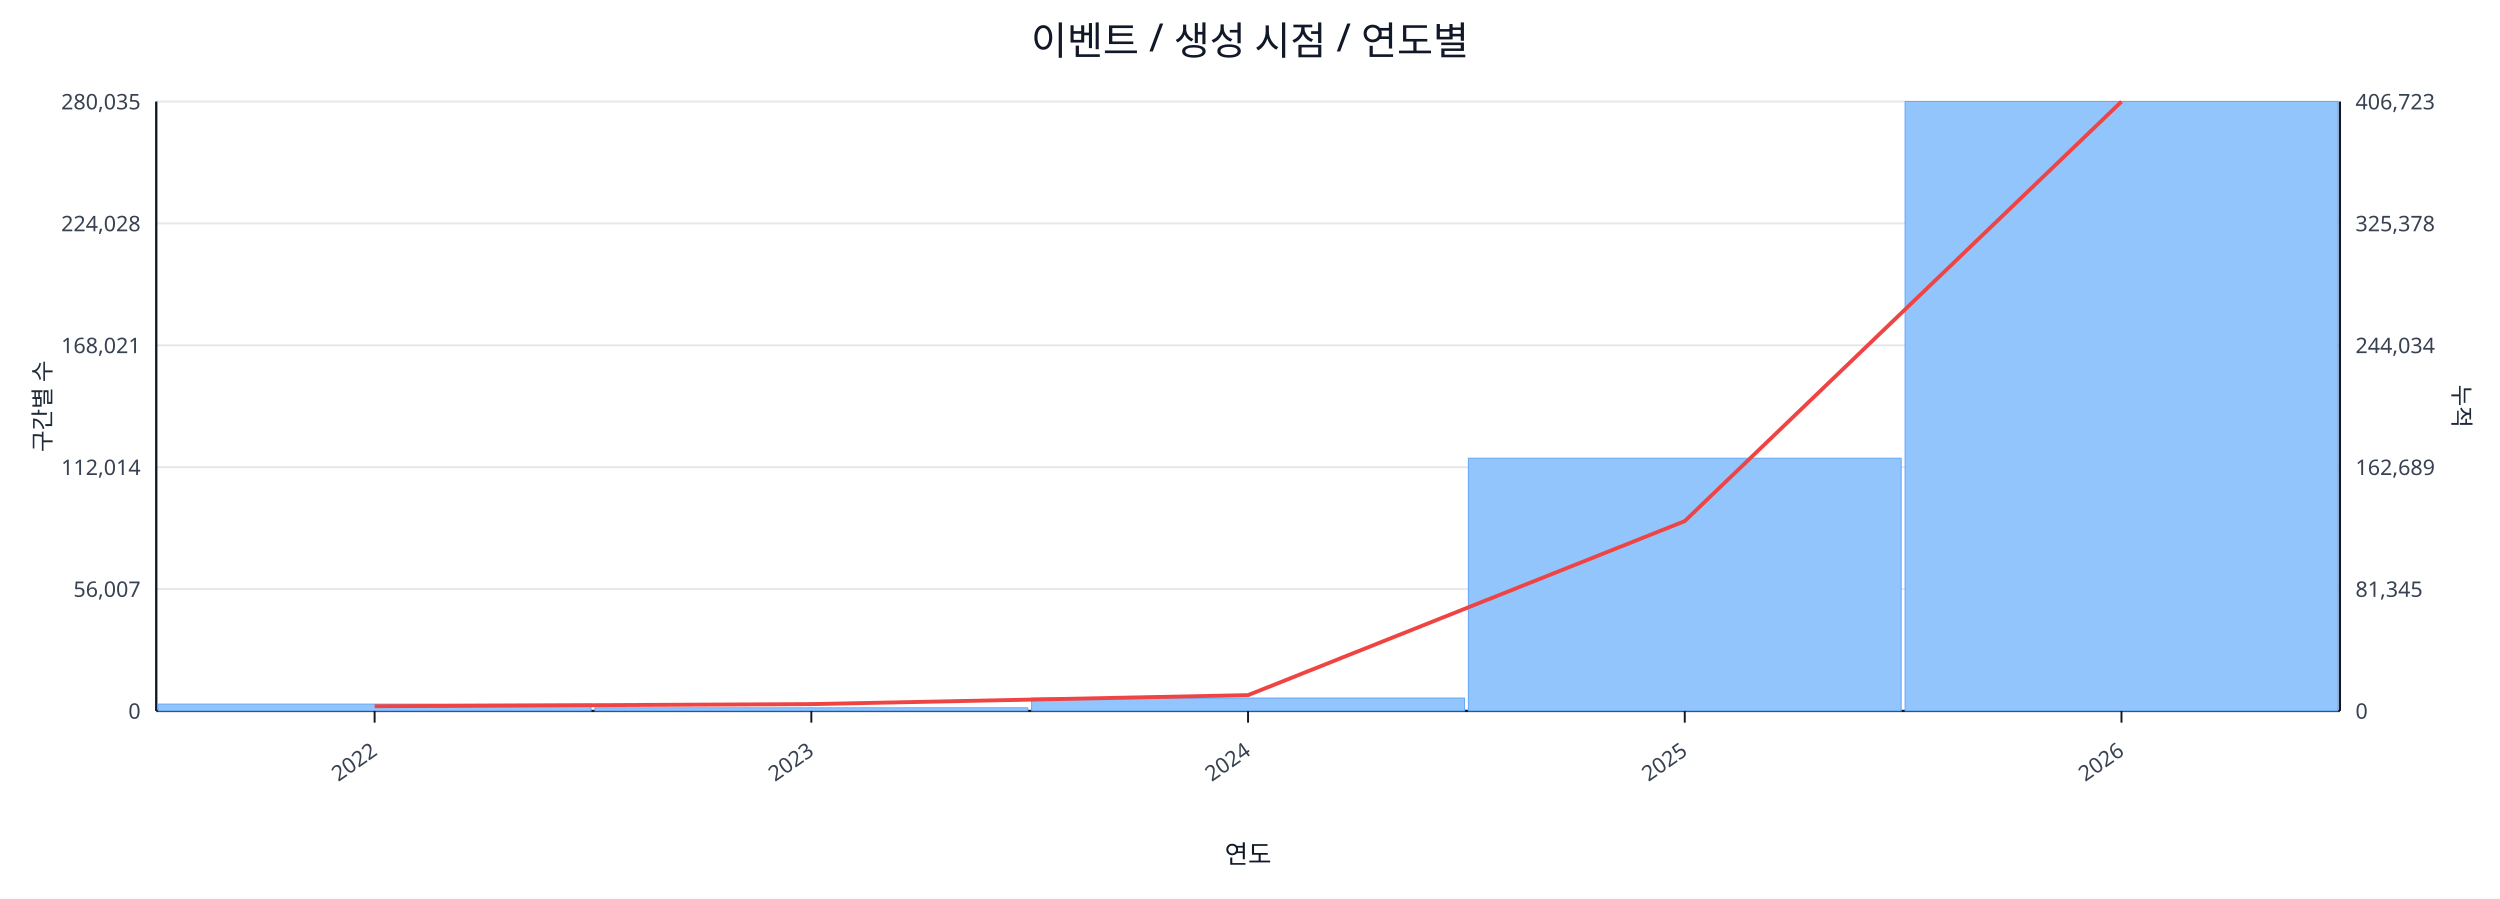
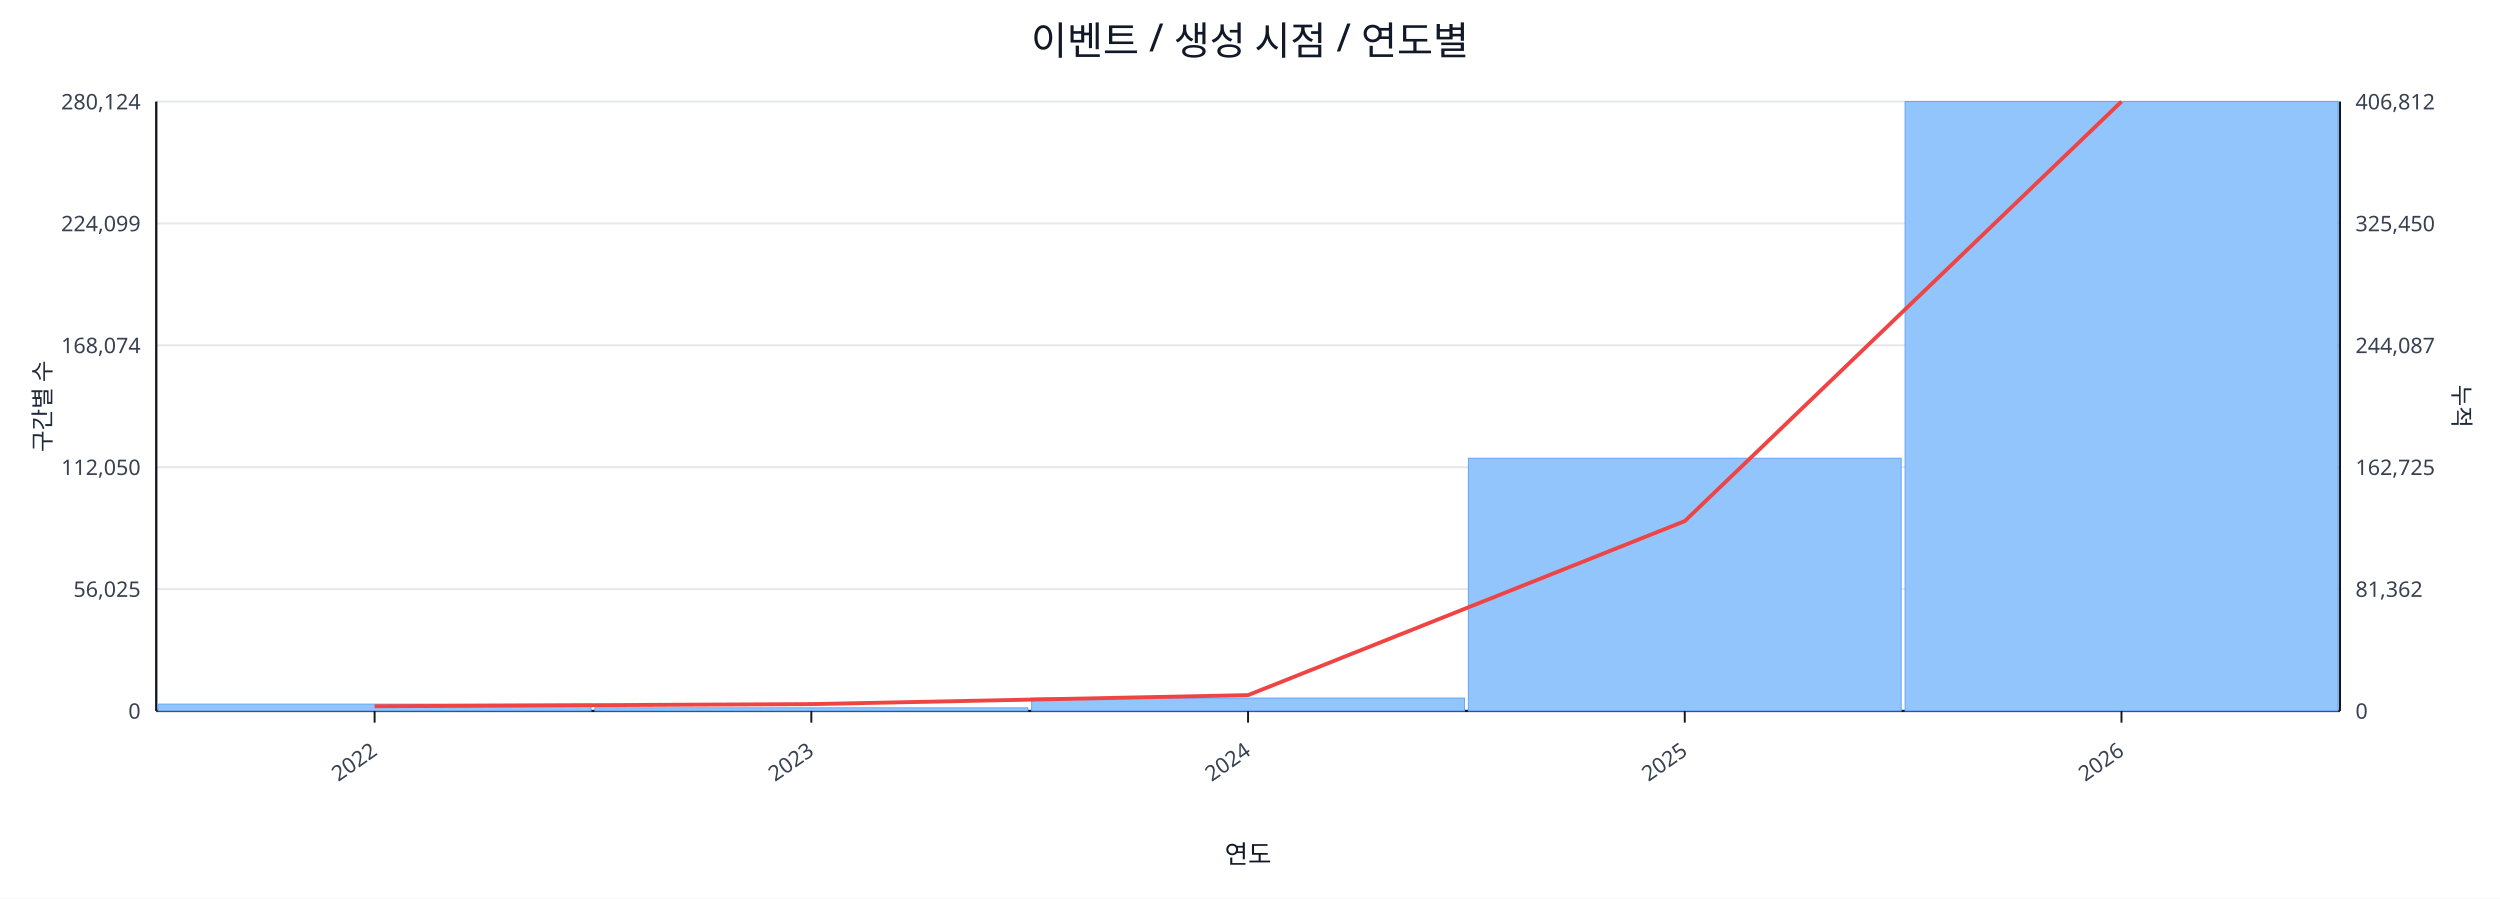
<svg xmlns="http://www.w3.org/2000/svg" width="1280" height="460" viewBox="0 0 1280 460">
  <rect x="0" y="0" width="100%" height="100%" fill="#ffffff" />
  <text x="640.0" y="28" font-size="20" text-anchor="middle" font-family="sans-serif" fill="#111827">이벤트 / 생성 시점 / 연도별</text>
  <line x1="80.0" y1="52.0" x2="1198.0" y2="52.0" stroke="#e5e7eb" stroke-width="1" />
-   <text x="72.0" y="56.0" font-size="11" text-anchor="end" font-family="sans-serif" fill="#374151">280,035</text>
-   <text x="1206.0" y="56.0" font-size="11" text-anchor="start" font-family="sans-serif" fill="#374151">406,723</text>
+   <text x="72.0" y="56.0" font-size="11" text-anchor="end" font-family="sans-serif" fill="#374151">280,124</text>
+   <text x="1206.0" y="56.0" font-size="11" text-anchor="start" font-family="sans-serif" fill="#374151">406,812</text>
  <line x1="80.0" y1="114.4" x2="1198.0" y2="114.4" stroke="#e5e7eb" stroke-width="1" />
-   <text x="72.0" y="118.4" font-size="11" text-anchor="end" font-family="sans-serif" fill="#374151">224,028</text>
-   <text x="1206.0" y="118.4" font-size="11" text-anchor="start" font-family="sans-serif" fill="#374151">325,378</text>
+   <text x="72.0" y="118.4" font-size="11" text-anchor="end" font-family="sans-serif" fill="#374151">224,099</text>
+   <text x="1206.0" y="118.4" font-size="11" text-anchor="start" font-family="sans-serif" fill="#374151">325,450</text>
  <line x1="80.0" y1="176.8" x2="1198.0" y2="176.8" stroke="#e5e7eb" stroke-width="1" />
-   <text x="72.0" y="180.8" font-size="11" text-anchor="end" font-family="sans-serif" fill="#374151">168,021</text>
-   <text x="1206.0" y="180.8" font-size="11" text-anchor="start" font-family="sans-serif" fill="#374151">244,034</text>
+   <text x="72.0" y="180.8" font-size="11" text-anchor="end" font-family="sans-serif" fill="#374151">168,074</text>
+   <text x="1206.0" y="180.8" font-size="11" text-anchor="start" font-family="sans-serif" fill="#374151">244,087</text>
  <line x1="80.0" y1="239.2" x2="1198.0" y2="239.2" stroke="#e5e7eb" stroke-width="1" />
-   <text x="72.0" y="243.2" font-size="11" text-anchor="end" font-family="sans-serif" fill="#374151">112,014</text>
-   <text x="1206.0" y="243.2" font-size="11" text-anchor="start" font-family="sans-serif" fill="#374151">162,689</text>
+   <text x="72.0" y="243.2" font-size="11" text-anchor="end" font-family="sans-serif" fill="#374151">112,050</text>
+   <text x="1206.0" y="243.2" font-size="11" text-anchor="start" font-family="sans-serif" fill="#374151">162,725</text>
  <line x1="80.0" y1="301.6" x2="1198.0" y2="301.6" stroke="#e5e7eb" stroke-width="1" />
-   <text x="72.0" y="305.6" font-size="11" text-anchor="end" font-family="sans-serif" fill="#374151">56,007</text>
-   <text x="1206.0" y="305.6" font-size="11" text-anchor="start" font-family="sans-serif" fill="#374151">81,345</text>
+   <text x="72.0" y="305.6" font-size="11" text-anchor="end" font-family="sans-serif" fill="#374151">56,025</text>
+   <text x="1206.0" y="305.6" font-size="11" text-anchor="start" font-family="sans-serif" fill="#374151">81,362</text>
  <line x1="80.0" y1="364.0" x2="1198.0" y2="364.0" stroke="#e5e7eb" stroke-width="1" />
  <text x="72.0" y="368.0" font-size="11" text-anchor="end" font-family="sans-serif" fill="#374151">0</text>
  <text x="1206.0" y="368.0" font-size="11" text-anchor="start" font-family="sans-serif" fill="#374151">0</text>
  <line x1="80.0" y1="364.0" x2="1198.0" y2="364.0" stroke="#111827" stroke-width="1.2" />
  <line x1="80.0" y1="52.0" x2="80.0" y2="364.0" stroke="#111827" stroke-width="1.2" />
  <line x1="1198.0" y1="52.0" x2="1198.0" y2="364.0" stroke="#111827" stroke-width="1.2" />
  <rect x="81.0" y="360.5" width="221.6" height="3.5" fill="#93c5fd" stroke="#60a5fa" stroke-width="0.5" />
  <rect x="304.6" y="362.4" width="221.6" height="1.6" fill="#93c5fd" stroke="#60a5fa" stroke-width="0.5" />
  <rect x="528.2" y="357.4" width="221.6" height="6.6" fill="#93c5fd" stroke="#60a5fa" stroke-width="0.5" />
  <rect x="751.8" y="234.6" width="221.6" height="129.4" fill="#93c5fd" stroke="#60a5fa" stroke-width="0.5" />
  <rect x="975.4" y="52.0" width="221.6" height="312.0" fill="#93c5fd" stroke="#60a5fa" stroke-width="0.5" />
  <polyline fill="none" stroke="#ef4444" stroke-width="2" points="191.8,361.6 415.4,360.5 639.0,355.9 862.6,266.8 1086.2,52.0" />
  <line x1="191.8" y1="364.0" x2="191.8" y2="370.0" stroke="#111827" stroke-width="1" />
  <text x="193.8" y="386.0" font-size="11" text-anchor="end" transform="rotate(-35 193.8 386.0)" font-family="sans-serif" fill="#374151">2022</text>
  <line x1="415.4" y1="364.0" x2="415.4" y2="370.0" stroke="#111827" stroke-width="1" />
  <text x="417.4" y="386.0" font-size="11" text-anchor="end" transform="rotate(-35 417.4 386.0)" font-family="sans-serif" fill="#374151">2023</text>
  <line x1="639.0" y1="364.0" x2="639.0" y2="370.0" stroke="#111827" stroke-width="1" />
  <text x="641.0" y="386.0" font-size="11" text-anchor="end" transform="rotate(-35 641.0 386.0)" font-family="sans-serif" fill="#374151">2024</text>
  <line x1="862.6" y1="364.0" x2="862.6" y2="370.0" stroke="#111827" stroke-width="1" />
  <text x="864.6" y="386.0" font-size="11" text-anchor="end" transform="rotate(-35 864.6 386.0)" font-family="sans-serif" fill="#374151">2025</text>
  <line x1="1086.2" y1="364.0" x2="1086.2" y2="370.0" stroke="#111827" stroke-width="1" />
  <text x="1088.2" y="386.0" font-size="11" text-anchor="end" transform="rotate(-35 1088.2 386.0)" font-family="sans-serif" fill="#374151">2026</text>
  <text x="26" y="208.0" font-size="12" transform="rotate(-90 26 208.0)" text-anchor="middle" font-family="sans-serif" fill="#1f2937">구간별 수</text>
  <text x="1256.0" y="208.0" font-size="12" transform="rotate(90 1256.0 208.0)" text-anchor="middle" font-family="sans-serif" fill="#1f2937">누적</text>
  <text x="639.0" y="442.0" font-size="13" text-anchor="middle" font-family="sans-serif" fill="#111827">연도</text>
</svg>
